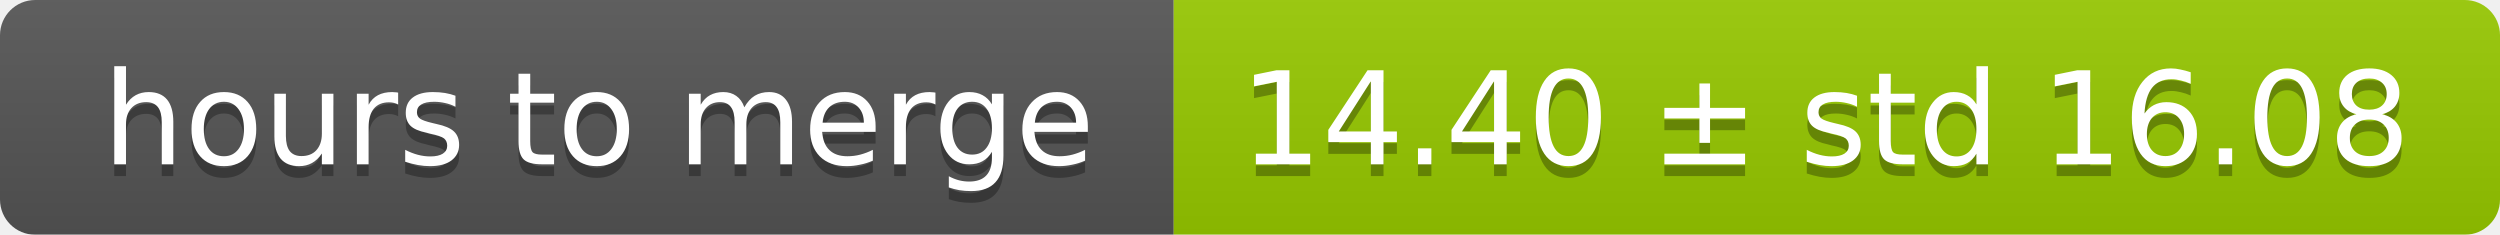
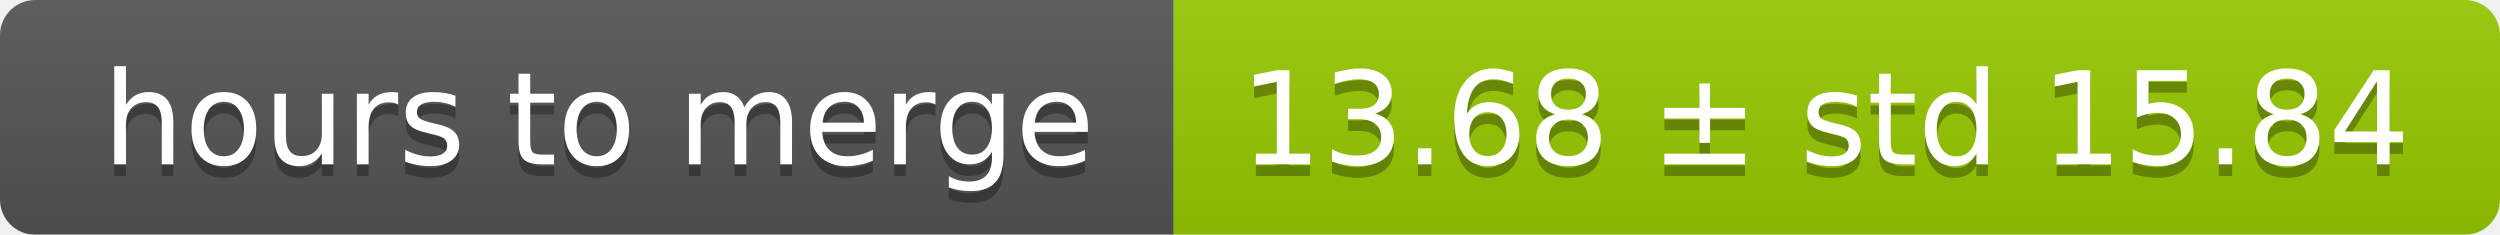
<svg xmlns="http://www.w3.org/2000/svg" width="213" height="20">
  <linearGradient id="smooth" x2="0" y2="100%">
    <stop offset="0" stop-color="#bbb" stop-opacity=".1" />
    <stop offset="1" stop-opacity=".1" />
  </linearGradient>
  <mask id="round">
    <rect width="213" height="20" rx="3" fill="#fff" />
  </mask>
  <g mask="url(#round)">
    <rect width="100" height="20" fill="#555" />
    <rect x="100" width="113" height="20" fill="#97ca00" />
    <rect width="213" height="20" fill="url(#smooth)" />
  </g>
  <g fill="#fff" text-anchor="middle" font-family="DejaVu Sans,Verdana,Geneva,sans-serif" font-size="11">
    <text x="51" y="15" fill="#010101" fill-opacity=".3">hours to merge</text>
    <text x="51" y="14">hours to merge</text>
-     <text x="155.5" y="15" fill="#010101" fill-opacity=".3">14.40 ± std 16.08</text>
-     <text x="155.5" y="14">14.40 ± std 16.08</text>
+     <text x="155.5" y="15" fill="#010101" fill-opacity=".3">13.68 ± std 15.84</text>
+     <text x="155.5" y="14">13.68 ± std 15.84</text>
  </g>
</svg>
